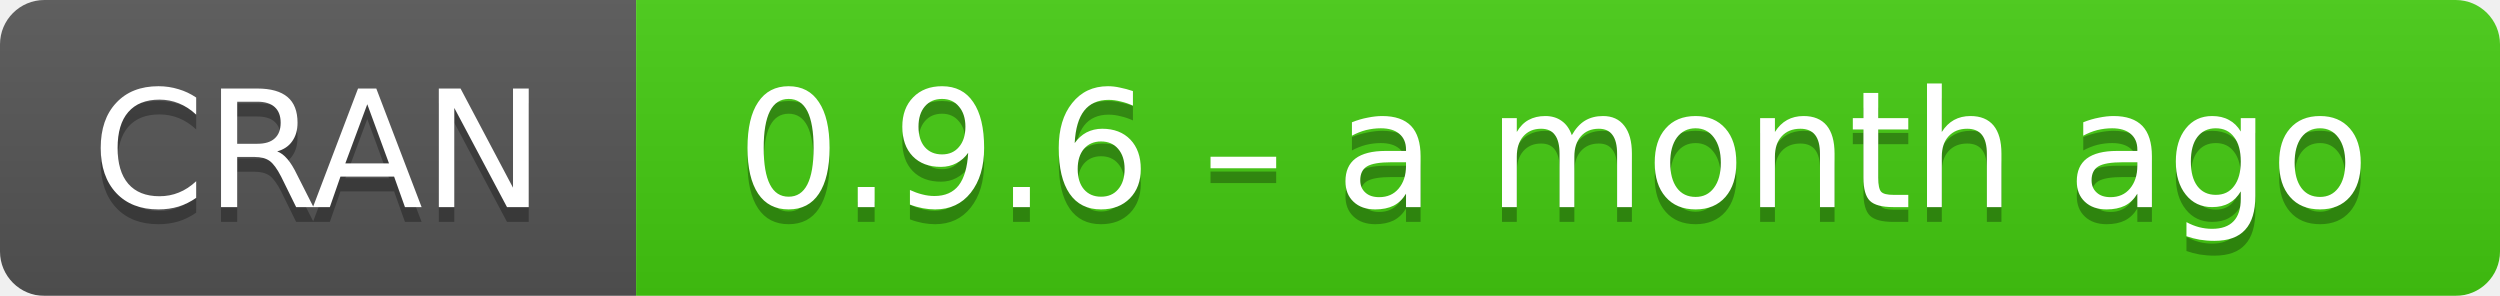
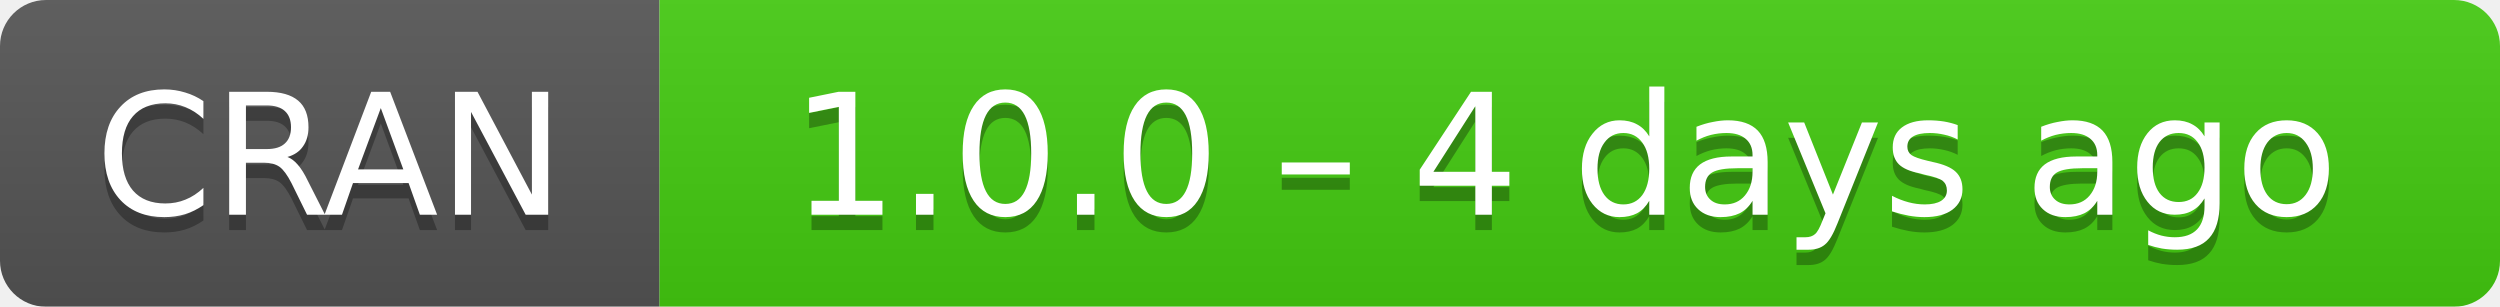
- <svg xmlns="http://www.w3.org/2000/svg" width="169" height="20" aria-label="CRAN 0.9.6 – a month ago">
+ <svg xmlns="http://www.w3.org/2000/svg" width="163" height="20" aria-label="CRAN 1.0.0 – 4 days ago">
  <linearGradient id="b" x2="0" y2="100%">
    <stop offset="0" stop-color="#bbb" stop-opacity=".1" />
    <stop offset="1" stop-opacity=".1" />
  </linearGradient>
  <mask id="a">
-     <rect width="169" height="20" rx="3" fill="#fff" />
+     <rect width="163" height="20" rx="3" fill="#fff" />
  </mask>
  <g mask="url(#a)">
    <path fill="#555" d="M0 0h43v20H0z" />
-     <path fill="#4c1" d="M43 0h147v20H43z" />
-     <path fill="url(#b)" d="M0 0h169v20H0z" />
+     <path fill="#4c1" d="M43 0h141v20H43z" />
+     <path fill="url(#b)" d="M0 0h163v20H0z" />
  </g>
  <g fill="#fff" text-anchor="middle" font-family="DejaVu Sans,Verdana,Geneva,sans-serif" font-size="11">
    <text x="21.5" y="15" fill="#010101" fill-opacity=".3">
      CRAN
    </text>
    <text x="21.5" y="14">
      CRAN
    </text>
-     <text x="105" y="15" fill="#010101" fill-opacity=".3">
-       0.9.6 – a month ago
+     <text x="102" y="15" fill="#010101" fill-opacity=".3">
+       1.0.0 – 4 days ago
    </text>
-     <text x="105" y="14">
-       0.9.6 – a month ago
+     <text x="102" y="14">
+       1.0.0 – 4 days ago
    </text>
  </g>
</svg>
